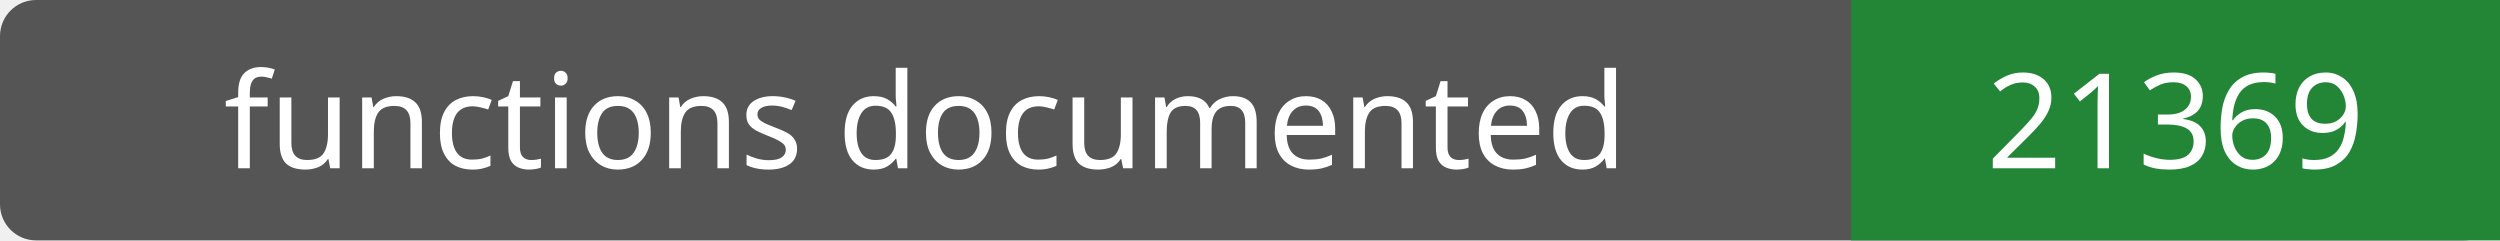
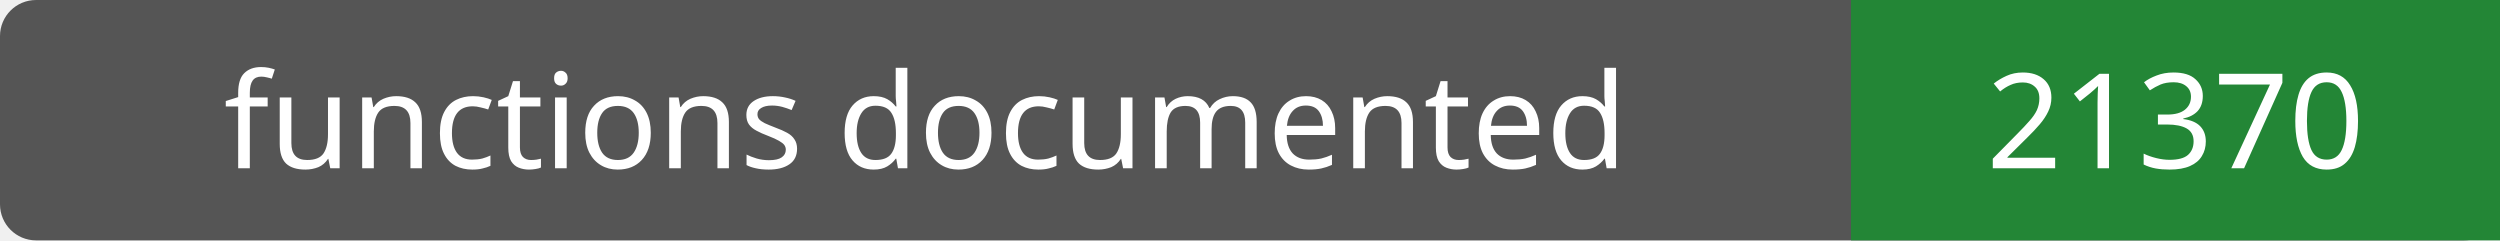
- <svg xmlns="http://www.w3.org/2000/svg" width="208" height="20" role="img" aria-label="functions documented: 21369">
+ <svg xmlns="http://www.w3.org/2000/svg" width="208" height="20" role="img" aria-label="functions documented: 21370">
  <rect width="208" height="20" rx="3" fill="#555" />
  <path fill="#238636" d="M154 0h54v20H154z" />
  <g fill="#fff" text-anchor="middle" font-family="Verdana,sans-serif" font-size="11">
    <text x="77.0" y="14">functions documented</text>
-     <text x="181.0" y="14">21369</text>
+     <text x="181.0" y="14">21370</text>
  </g>
</svg>
